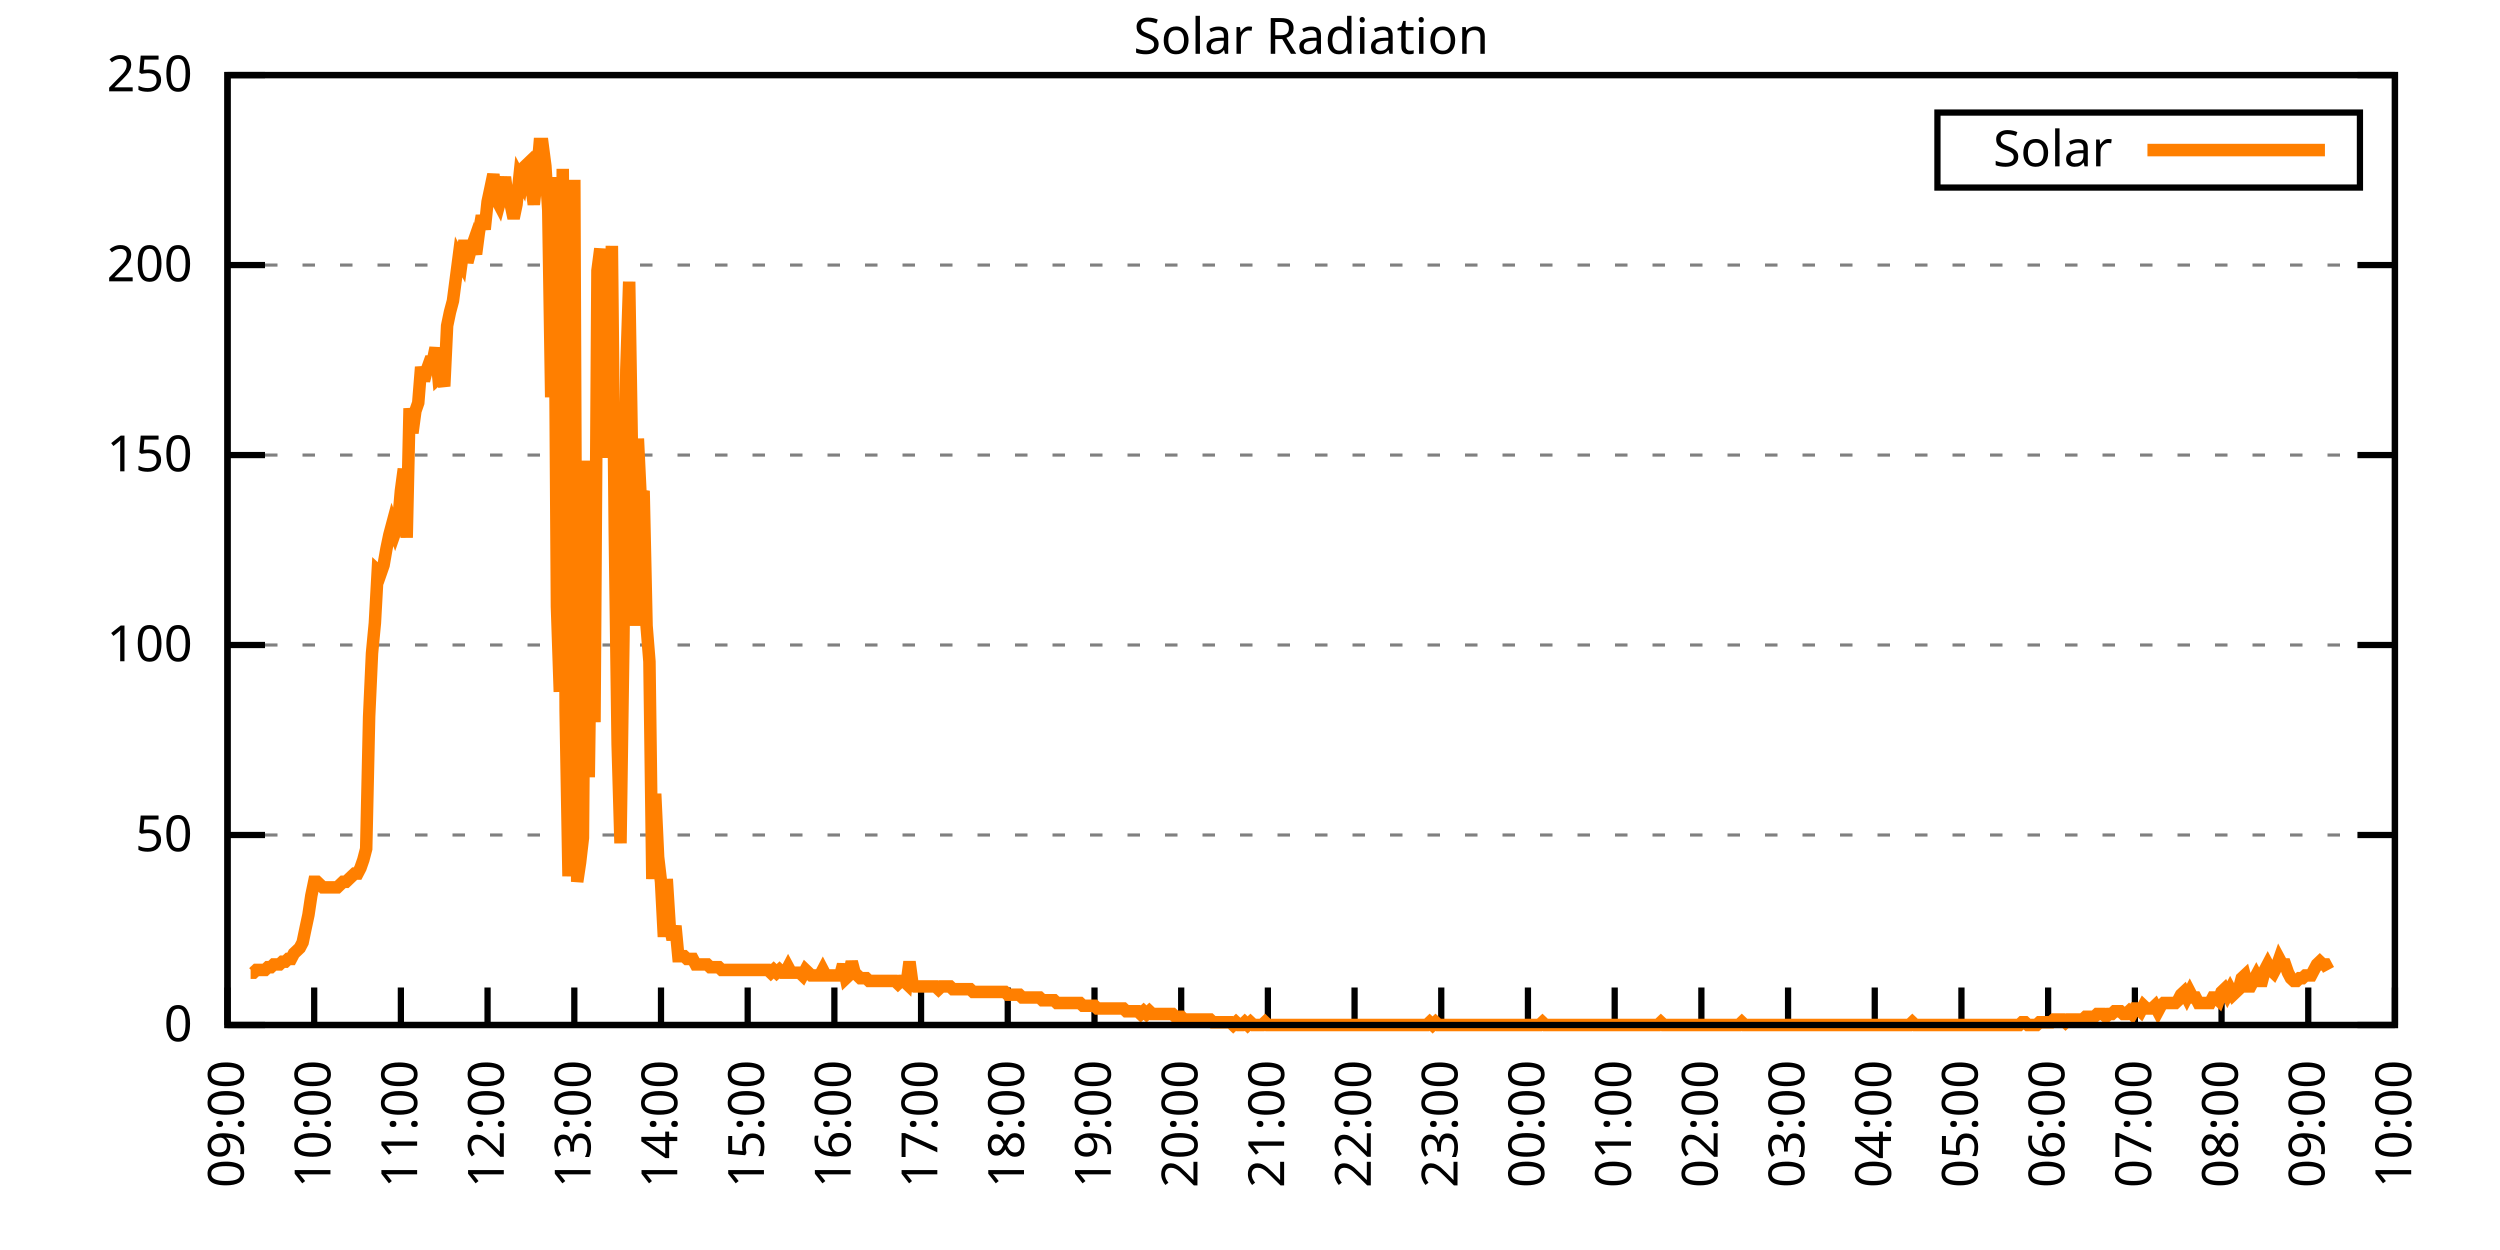
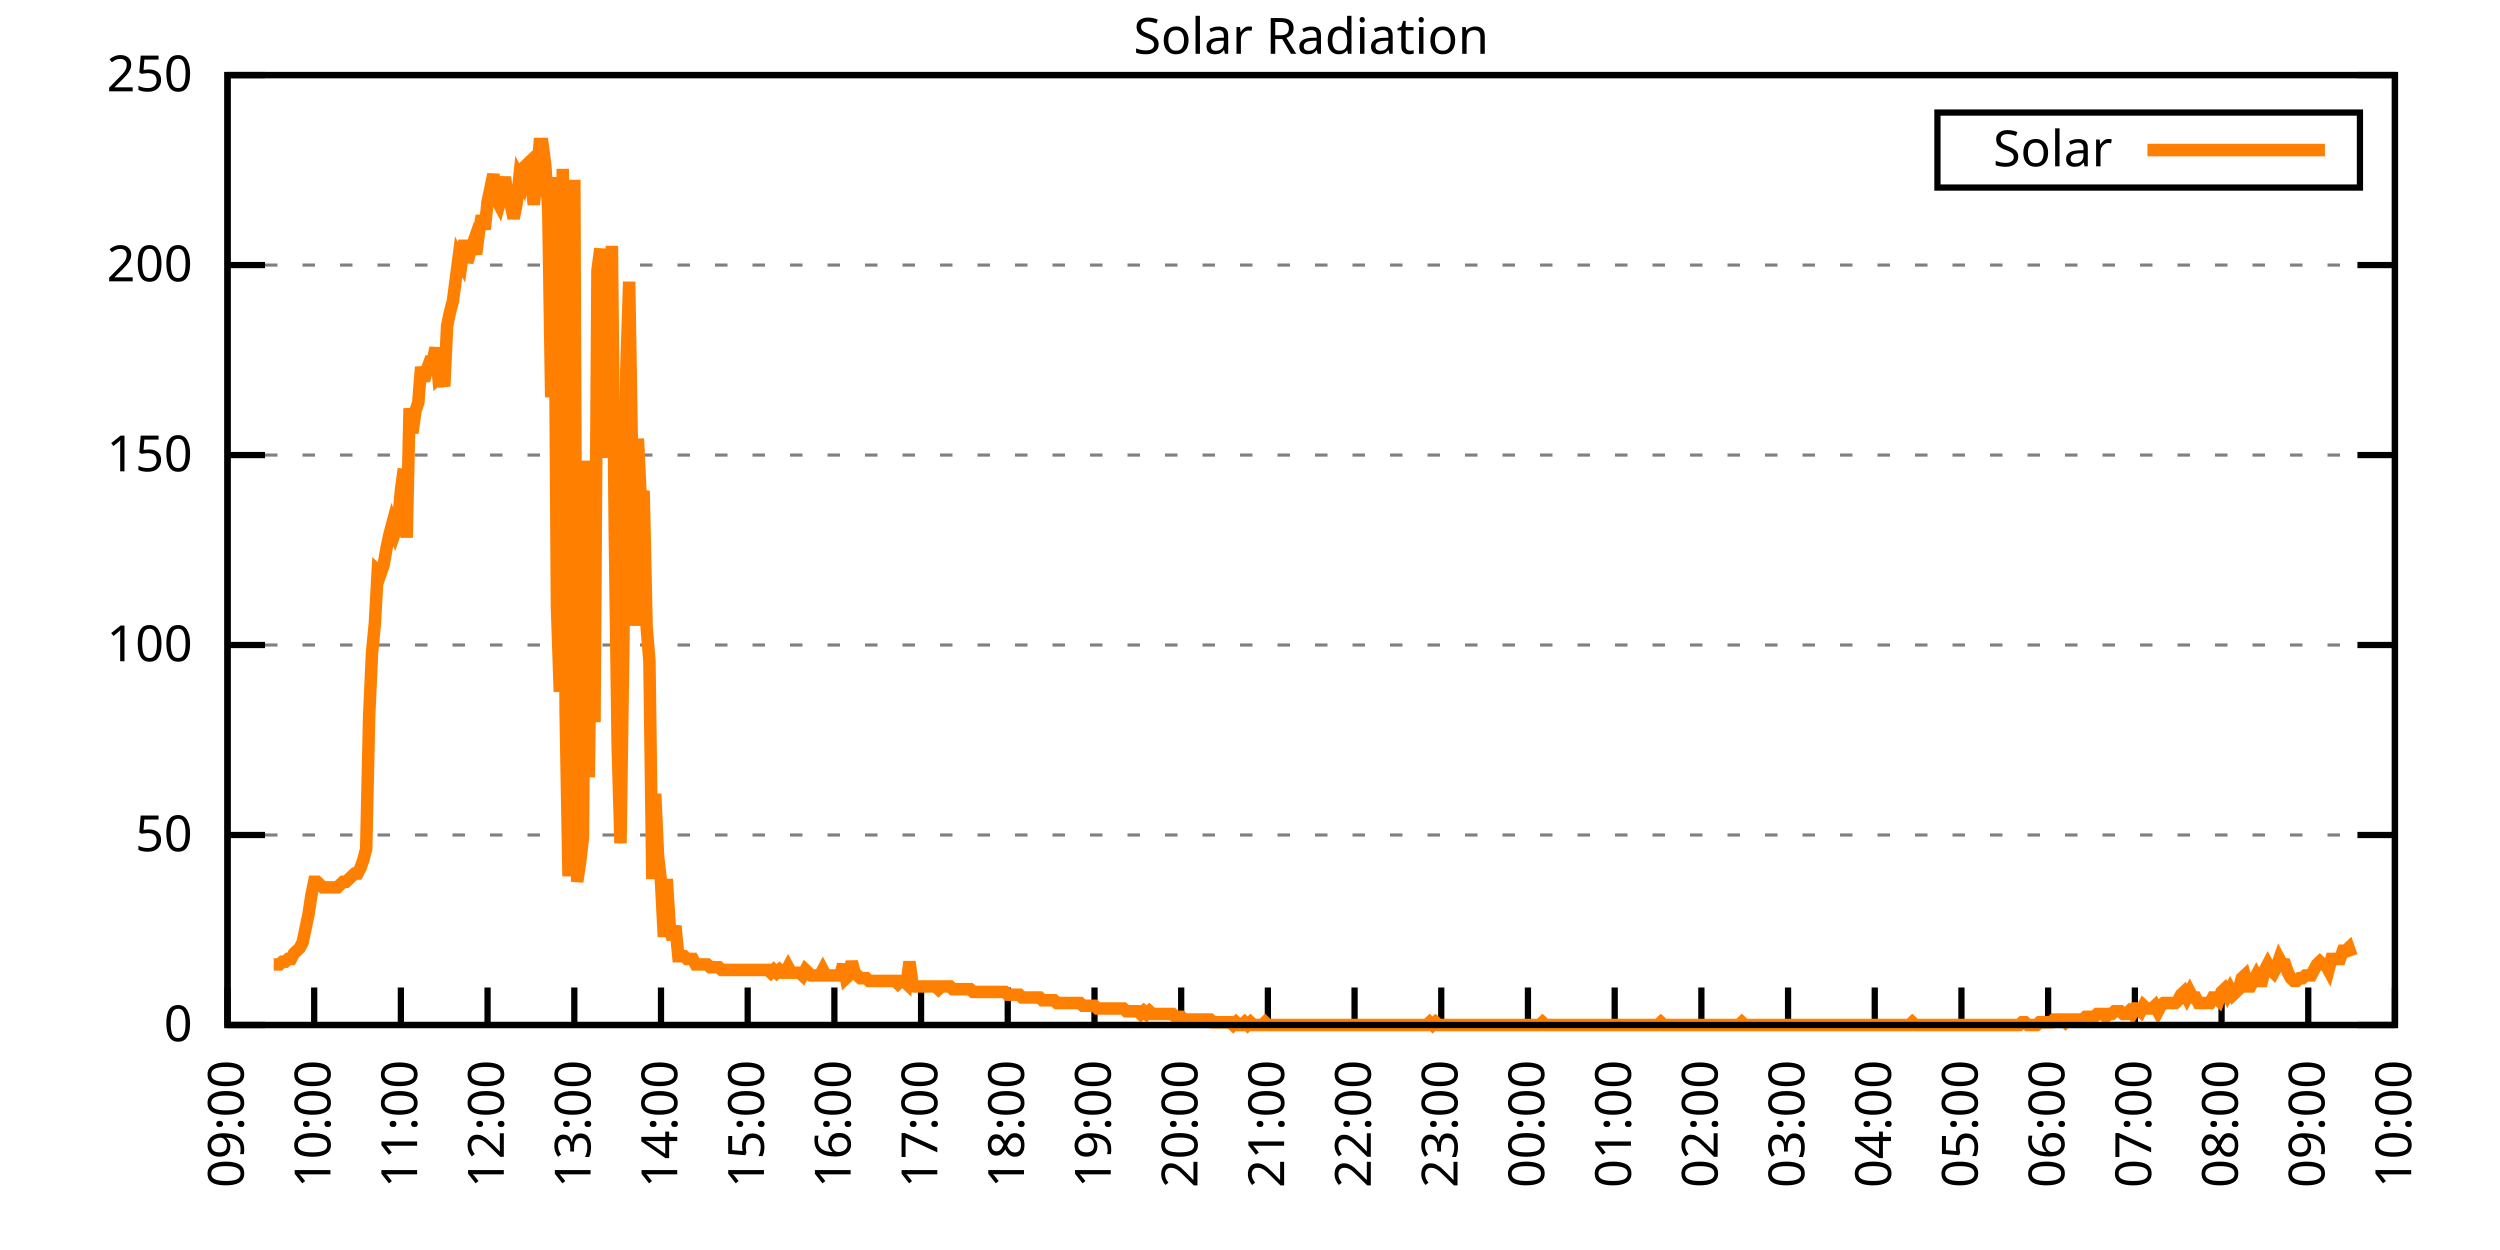
<svg xmlns="http://www.w3.org/2000/svg" xmlns:xlink="http://www.w3.org/1999/xlink" width="400" height="200" viewBox="0 0 400 200">
  <g id="gnuplot_canvas">
    <rect x="0" y="0" width="400" height="200" fill="none" />
    <defs>
      <circle id="gpDot" r="0.5" stroke-width="0.5" stroke="currentColor" />
      <path id="gpPt0" stroke-width="0.333" stroke="currentColor" d="M-1,0 h2 M0,-1 v2" />
      <path id="gpPt1" stroke-width="0.333" stroke="currentColor" d="M-1,-1 L1,1 M1,-1 L-1,1" />
      <path id="gpPt2" stroke-width="0.333" stroke="currentColor" d="M-1,0 L1,0 M0,-1 L0,1 M-1,-1 L1,1 M-1,1 L1,-1" />
      <rect id="gpPt3" stroke-width="0.333" stroke="currentColor" x="-1" y="-1" width="2" height="2" />
      <rect id="gpPt4" stroke-width="0.333" stroke="currentColor" fill="currentColor" x="-1" y="-1" width="2" height="2" />
      <circle id="gpPt5" stroke-width="0.333" stroke="currentColor" cx="0" cy="0" r="1" />
      <use xlink:href="#gpPt5" id="gpPt6" fill="currentColor" stroke="none" />
      <path id="gpPt7" stroke-width="0.333" stroke="currentColor" d="M0,-1.33 L-1.33,0.67 L1.33,0.67 z" />
      <use xlink:href="#gpPt7" id="gpPt8" fill="currentColor" stroke="none" />
      <use xlink:href="#gpPt7" id="gpPt9" stroke="currentColor" transform="rotate(180)" />
      <use xlink:href="#gpPt9" id="gpPt10" fill="currentColor" stroke="none" />
      <use xlink:href="#gpPt3" id="gpPt11" stroke="currentColor" transform="rotate(45)" />
      <use xlink:href="#gpPt11" id="gpPt12" fill="currentColor" stroke="none" />
      <path id="gpPt13" stroke-width="0.333" stroke="currentColor" d="M0,1.330 L1.265,0.411 L0.782,-1.067 L-0.782,-1.076 L-1.265,0.411 z" />
      <use xlink:href="#gpPt13" id="gpPt14" fill="currentColor" stroke="none" />
      <filter id="textbox" filterUnits="objectBoundingBox" x="0" y="0" height="1" width="1">
        <feFlood flood-color="white" flood-opacity="1" result="bgnd" />
        <feComposite in="SourceGraphic" in2="bgnd" operator="atop" />
      </filter>
      <filter id="greybox" filterUnits="objectBoundingBox" x="0" y="0" height="1" width="1">
        <feFlood flood-color="lightgrey" flood-opacity="1" result="grey" />
        <feComposite in="SourceGraphic" in2="grey" operator="atop" />
      </filter>
    </defs>
    <g fill="none" color="white" stroke="currentColor" stroke-width="1.00" stroke-linecap="butt" stroke-linejoin="miter">
</g>
    <g fill="none" color="black" stroke="currentColor" stroke-width="1.00" stroke-linecap="butt" stroke-linejoin="miter">
      <g stroke="none" shape-rendering="crispEdges">
        <polygon fill="rgb(255, 255, 255)" points="36.40,164.00 383.18,164.00 383.18,12.02 36.40,12.02 " />
      </g>
    </g>
    <g fill="none" color="black" stroke="currentColor" stroke-width="1.00" stroke-linecap="butt" stroke-linejoin="miter">
</g>
    <g fill="none" color="black" stroke="black" stroke-width="0.50" stroke-linecap="butt" stroke-linejoin="miter">
</g>
    <g fill="none" color="gray" stroke="currentColor" stroke-width="0.50" stroke-linecap="butt" stroke-linejoin="miter">
      <path stroke="gray" stroke-dasharray="2,4" class="gridline" d="M36.40,164.00 L383.19,164.00  " />
    </g>
    <g fill="none" color="gray" stroke="gray" stroke-width="1.00" stroke-linecap="butt" stroke-linejoin="miter">
</g>
    <g fill="none" color="black" stroke="currentColor" stroke-width="1.00" stroke-linecap="butt" stroke-linejoin="miter">
      <path stroke="black" d="M36.40,164.00 L42.40,164.00 M383.19,164.00 L377.19,164.00  " />
      <g transform="translate(30.80,166.60)" stroke="none" fill="black" font-family="Sans" font-size="8.00" text-anchor="end">
        <text>
          <tspan font-family="Sans"> 0</tspan>
        </text>
      </g>
    </g>
    <g fill="none" color="black" stroke="currentColor" stroke-width="1.00" stroke-linecap="butt" stroke-linejoin="miter">
</g>
    <g fill="none" color="black" stroke="black" stroke-width="0.50" stroke-linecap="butt" stroke-linejoin="miter">
</g>
    <g fill="none" color="gray" stroke="currentColor" stroke-width="0.50" stroke-linecap="butt" stroke-linejoin="miter">
      <path stroke="gray" stroke-dasharray="2,4" class="gridline" d="M36.40,133.60 L383.19,133.60  " />
    </g>
    <g fill="none" color="gray" stroke="gray" stroke-width="1.00" stroke-linecap="butt" stroke-linejoin="miter">
</g>
    <g fill="none" color="black" stroke="currentColor" stroke-width="1.00" stroke-linecap="butt" stroke-linejoin="miter">
      <path stroke="black" d="M36.40,133.60 L42.40,133.60 M383.19,133.60 L377.19,133.60  " />
      <g transform="translate(30.80,136.20)" stroke="none" fill="black" font-family="Sans" font-size="8.00" text-anchor="end">
        <text>
          <tspan font-family="Sans"> 50</tspan>
        </text>
      </g>
    </g>
    <g fill="none" color="black" stroke="currentColor" stroke-width="1.00" stroke-linecap="butt" stroke-linejoin="miter">
</g>
    <g fill="none" color="black" stroke="black" stroke-width="0.50" stroke-linecap="butt" stroke-linejoin="miter">
</g>
    <g fill="none" color="gray" stroke="currentColor" stroke-width="0.50" stroke-linecap="butt" stroke-linejoin="miter">
      <path stroke="gray" stroke-dasharray="2,4" class="gridline" d="M36.40,103.20 L383.19,103.20  " />
    </g>
    <g fill="none" color="gray" stroke="gray" stroke-width="1.00" stroke-linecap="butt" stroke-linejoin="miter">
</g>
    <g fill="none" color="black" stroke="currentColor" stroke-width="1.00" stroke-linecap="butt" stroke-linejoin="miter">
      <path stroke="black" d="M36.40,103.20 L42.40,103.20 M383.19,103.20 L377.19,103.20  " />
      <g transform="translate(30.80,105.80)" stroke="none" fill="black" font-family="Sans" font-size="8.00" text-anchor="end">
        <text>
          <tspan font-family="Sans"> 100</tspan>
        </text>
      </g>
    </g>
    <g fill="none" color="black" stroke="currentColor" stroke-width="1.00" stroke-linecap="butt" stroke-linejoin="miter">
</g>
    <g fill="none" color="black" stroke="black" stroke-width="0.50" stroke-linecap="butt" stroke-linejoin="miter">
</g>
    <g fill="none" color="gray" stroke="currentColor" stroke-width="0.50" stroke-linecap="butt" stroke-linejoin="miter">
      <path stroke="gray" stroke-dasharray="2,4" class="gridline" d="M36.40,72.81 L383.19,72.81  " />
    </g>
    <g fill="none" color="gray" stroke="gray" stroke-width="1.00" stroke-linecap="butt" stroke-linejoin="miter">
</g>
    <g fill="none" color="black" stroke="currentColor" stroke-width="1.00" stroke-linecap="butt" stroke-linejoin="miter">
      <path stroke="black" d="M36.40,72.81 L42.40,72.81 M383.19,72.81 L377.19,72.81  " />
      <g transform="translate(30.80,75.41)" stroke="none" fill="black" font-family="Sans" font-size="8.00" text-anchor="end">
        <text>
          <tspan font-family="Sans"> 150</tspan>
        </text>
      </g>
    </g>
    <g fill="none" color="black" stroke="currentColor" stroke-width="1.00" stroke-linecap="butt" stroke-linejoin="miter">
</g>
    <g fill="none" color="black" stroke="black" stroke-width="0.50" stroke-linecap="butt" stroke-linejoin="miter">
</g>
    <g fill="none" color="gray" stroke="currentColor" stroke-width="0.50" stroke-linecap="butt" stroke-linejoin="miter">
      <path stroke="gray" stroke-dasharray="2,4" class="gridline" d="M36.40,42.41 L383.19,42.41  " />
    </g>
    <g fill="none" color="gray" stroke="gray" stroke-width="1.00" stroke-linecap="butt" stroke-linejoin="miter">
</g>
    <g fill="none" color="black" stroke="currentColor" stroke-width="1.00" stroke-linecap="butt" stroke-linejoin="miter">
      <path stroke="black" d="M36.40,42.41 L42.40,42.41 M383.19,42.41 L377.19,42.41  " />
      <g transform="translate(30.80,45.01)" stroke="none" fill="black" font-family="Sans" font-size="8.00" text-anchor="end">
        <text>
          <tspan font-family="Sans"> 200</tspan>
        </text>
      </g>
    </g>
    <g fill="none" color="black" stroke="currentColor" stroke-width="1.00" stroke-linecap="butt" stroke-linejoin="miter">
</g>
    <g fill="none" color="black" stroke="black" stroke-width="0.50" stroke-linecap="butt" stroke-linejoin="miter">
</g>
    <g fill="none" color="gray" stroke="currentColor" stroke-width="0.50" stroke-linecap="butt" stroke-linejoin="miter">
      <path stroke="gray" stroke-dasharray="2,4" class="gridline" d="M36.40,12.01 L383.19,12.01  " />
    </g>
    <g fill="none" color="gray" stroke="gray" stroke-width="1.00" stroke-linecap="butt" stroke-linejoin="miter">
</g>
    <g fill="none" color="black" stroke="currentColor" stroke-width="1.00" stroke-linecap="butt" stroke-linejoin="miter">
      <path stroke="black" d="M36.40,12.01 L42.40,12.01 M383.19,12.01 L377.19,12.01  " />
      <g transform="translate(30.80,14.61)" stroke="none" fill="black" font-family="Sans" font-size="8.00" text-anchor="end">
        <text>
          <tspan font-family="Sans"> 250</tspan>
        </text>
      </g>
    </g>
    <g fill="none" color="black" stroke="currentColor" stroke-width="1.00" stroke-linecap="butt" stroke-linejoin="miter">
      <path stroke="black" d="M36.40,164.00 L36.40,158.00  " />
      <g transform="translate(39.00,169.60) rotate(270.00)" stroke="none" fill="black" font-family="Sans" font-size="8.00" text-anchor="end">
        <text>
          <tspan font-family="Sans">09:00</tspan>
        </text>
      </g>
    </g>
    <g fill="none" color="black" stroke="currentColor" stroke-width="1.00" stroke-linecap="butt" stroke-linejoin="miter">
      <path stroke="black" d="M50.27,164.00 L50.27,158.00  " />
      <g transform="translate(52.87,169.60) rotate(270.00)" stroke="none" fill="black" font-family="Sans" font-size="8.00" text-anchor="end">
        <text>
          <tspan font-family="Sans">10:00</tspan>
        </text>
      </g>
    </g>
    <g fill="none" color="black" stroke="currentColor" stroke-width="1.00" stroke-linecap="butt" stroke-linejoin="miter">
      <path stroke="black" d="M64.14,164.00 L64.14,158.00  " />
      <g transform="translate(66.74,169.60) rotate(270.00)" stroke="none" fill="black" font-family="Sans" font-size="8.00" text-anchor="end">
        <text>
          <tspan font-family="Sans">11:00</tspan>
        </text>
      </g>
    </g>
    <g fill="none" color="black" stroke="currentColor" stroke-width="1.00" stroke-linecap="butt" stroke-linejoin="miter">
      <path stroke="black" d="M78.01,164.00 L78.01,158.00  " />
      <g transform="translate(80.61,169.60) rotate(270.00)" stroke="none" fill="black" font-family="Sans" font-size="8.00" text-anchor="end">
        <text>
          <tspan font-family="Sans">12:00</tspan>
        </text>
      </g>
    </g>
    <g fill="none" color="black" stroke="currentColor" stroke-width="1.00" stroke-linecap="butt" stroke-linejoin="miter">
      <path stroke="black" d="M91.89,164.00 L91.89,158.00  " />
      <g transform="translate(94.49,169.60) rotate(270.00)" stroke="none" fill="black" font-family="Sans" font-size="8.00" text-anchor="end">
        <text>
          <tspan font-family="Sans">13:00</tspan>
        </text>
      </g>
    </g>
    <g fill="none" color="black" stroke="currentColor" stroke-width="1.00" stroke-linecap="butt" stroke-linejoin="miter">
      <path stroke="black" d="M105.76,164.00 L105.76,158.00  " />
      <g transform="translate(108.36,169.60) rotate(270.00)" stroke="none" fill="black" font-family="Sans" font-size="8.00" text-anchor="end">
        <text>
          <tspan font-family="Sans">14:00</tspan>
        </text>
      </g>
    </g>
    <g fill="none" color="black" stroke="currentColor" stroke-width="1.00" stroke-linecap="butt" stroke-linejoin="miter">
      <path stroke="black" d="M119.63,164.00 L119.63,158.00  " />
      <g transform="translate(122.23,169.60) rotate(270.00)" stroke="none" fill="black" font-family="Sans" font-size="8.00" text-anchor="end">
        <text>
          <tspan font-family="Sans">15:00</tspan>
        </text>
      </g>
    </g>
    <g fill="none" color="black" stroke="currentColor" stroke-width="1.00" stroke-linecap="butt" stroke-linejoin="miter">
      <path stroke="black" d="M133.50,164.00 L133.50,158.00  " />
      <g transform="translate(136.10,169.60) rotate(270.00)" stroke="none" fill="black" font-family="Sans" font-size="8.00" text-anchor="end">
        <text>
          <tspan font-family="Sans">16:00</tspan>
        </text>
      </g>
    </g>
    <g fill="none" color="black" stroke="currentColor" stroke-width="1.00" stroke-linecap="butt" stroke-linejoin="miter">
      <path stroke="black" d="M147.37,164.00 L147.37,158.00  " />
      <g transform="translate(149.97,169.60) rotate(270.00)" stroke="none" fill="black" font-family="Sans" font-size="8.00" text-anchor="end">
        <text>
          <tspan font-family="Sans">17:00</tspan>
        </text>
      </g>
    </g>
    <g fill="none" color="black" stroke="currentColor" stroke-width="1.00" stroke-linecap="butt" stroke-linejoin="miter">
      <path stroke="black" d="M161.24,164.00 L161.24,158.00  " />
      <g transform="translate(163.84,169.60) rotate(270.00)" stroke="none" fill="black" font-family="Sans" font-size="8.00" text-anchor="end">
        <text>
          <tspan font-family="Sans">18:00</tspan>
        </text>
      </g>
    </g>
    <g fill="none" color="black" stroke="currentColor" stroke-width="1.00" stroke-linecap="butt" stroke-linejoin="miter">
      <path stroke="black" d="M175.12,164.00 L175.12,158.00  " />
      <g transform="translate(177.72,169.60) rotate(270.00)" stroke="none" fill="black" font-family="Sans" font-size="8.00" text-anchor="end">
        <text>
          <tspan font-family="Sans">19:00</tspan>
        </text>
      </g>
    </g>
    <g fill="none" color="black" stroke="currentColor" stroke-width="1.00" stroke-linecap="butt" stroke-linejoin="miter">
      <path stroke="black" d="M188.99,164.00 L188.99,158.00  " />
      <g transform="translate(191.59,169.60) rotate(270.00)" stroke="none" fill="black" font-family="Sans" font-size="8.00" text-anchor="end">
        <text>
          <tspan font-family="Sans">20:00</tspan>
        </text>
      </g>
    </g>
    <g fill="none" color="black" stroke="currentColor" stroke-width="1.00" stroke-linecap="butt" stroke-linejoin="miter">
      <path stroke="black" d="M202.86,164.00 L202.86,158.00  " />
      <g transform="translate(205.46,169.60) rotate(270.00)" stroke="none" fill="black" font-family="Sans" font-size="8.00" text-anchor="end">
        <text>
          <tspan font-family="Sans">21:00</tspan>
        </text>
      </g>
    </g>
    <g fill="none" color="black" stroke="currentColor" stroke-width="1.00" stroke-linecap="butt" stroke-linejoin="miter">
      <path stroke="black" d="M216.73,164.00 L216.73,158.00  " />
      <g transform="translate(219.33,169.60) rotate(270.00)" stroke="none" fill="black" font-family="Sans" font-size="8.00" text-anchor="end">
        <text>
          <tspan font-family="Sans">22:00</tspan>
        </text>
      </g>
    </g>
    <g fill="none" color="black" stroke="currentColor" stroke-width="1.00" stroke-linecap="butt" stroke-linejoin="miter">
      <path stroke="black" d="M230.60,164.00 L230.60,158.00  " />
      <g transform="translate(233.20,169.60) rotate(270.00)" stroke="none" fill="black" font-family="Sans" font-size="8.00" text-anchor="end">
        <text>
          <tspan font-family="Sans">23:00</tspan>
        </text>
      </g>
    </g>
    <g fill="none" color="black" stroke="currentColor" stroke-width="1.00" stroke-linecap="butt" stroke-linejoin="miter">
      <path stroke="black" d="M244.47,164.00 L244.47,158.00  " />
      <g transform="translate(247.07,169.60) rotate(270.00)" stroke="none" fill="black" font-family="Sans" font-size="8.00" text-anchor="end">
        <text>
          <tspan font-family="Sans">00:00</tspan>
        </text>
      </g>
    </g>
    <g fill="none" color="black" stroke="currentColor" stroke-width="1.00" stroke-linecap="butt" stroke-linejoin="miter">
      <path stroke="black" d="M258.35,164.00 L258.35,158.00  " />
      <g transform="translate(260.95,169.60) rotate(270.00)" stroke="none" fill="black" font-family="Sans" font-size="8.00" text-anchor="end">
        <text>
          <tspan font-family="Sans">01:00</tspan>
        </text>
      </g>
    </g>
    <g fill="none" color="black" stroke="currentColor" stroke-width="1.00" stroke-linecap="butt" stroke-linejoin="miter">
      <path stroke="black" d="M272.22,164.00 L272.22,158.00  " />
      <g transform="translate(274.82,169.60) rotate(270.00)" stroke="none" fill="black" font-family="Sans" font-size="8.00" text-anchor="end">
        <text>
          <tspan font-family="Sans">02:00</tspan>
        </text>
      </g>
    </g>
    <g fill="none" color="black" stroke="currentColor" stroke-width="1.00" stroke-linecap="butt" stroke-linejoin="miter">
      <path stroke="black" d="M286.09,164.00 L286.09,158.00  " />
      <g transform="translate(288.69,169.60) rotate(270.00)" stroke="none" fill="black" font-family="Sans" font-size="8.00" text-anchor="end">
        <text>
          <tspan font-family="Sans">03:00</tspan>
        </text>
      </g>
    </g>
    <g fill="none" color="black" stroke="currentColor" stroke-width="1.00" stroke-linecap="butt" stroke-linejoin="miter">
      <path stroke="black" d="M299.96,164.00 L299.96,158.00  " />
      <g transform="translate(302.56,169.60) rotate(270.00)" stroke="none" fill="black" font-family="Sans" font-size="8.00" text-anchor="end">
        <text>
          <tspan font-family="Sans">04:00</tspan>
        </text>
      </g>
    </g>
    <g fill="none" color="black" stroke="currentColor" stroke-width="1.00" stroke-linecap="butt" stroke-linejoin="miter">
      <path stroke="black" d="M313.83,164.00 L313.83,158.00  " />
      <g transform="translate(316.43,169.60) rotate(270.00)" stroke="none" fill="black" font-family="Sans" font-size="8.00" text-anchor="end">
        <text>
          <tspan font-family="Sans">05:00</tspan>
        </text>
      </g>
    </g>
    <g fill="none" color="black" stroke="currentColor" stroke-width="1.00" stroke-linecap="butt" stroke-linejoin="miter">
      <path stroke="black" d="M327.70,164.00 L327.70,158.00  " />
      <g transform="translate(330.30,169.60) rotate(270.00)" stroke="none" fill="black" font-family="Sans" font-size="8.00" text-anchor="end">
        <text>
          <tspan font-family="Sans">06:00</tspan>
        </text>
      </g>
    </g>
    <g fill="none" color="black" stroke="currentColor" stroke-width="1.00" stroke-linecap="butt" stroke-linejoin="miter">
      <path stroke="black" d="M341.58,164.00 L341.58,158.00  " />
      <g transform="translate(344.18,169.60) rotate(270.00)" stroke="none" fill="black" font-family="Sans" font-size="8.00" text-anchor="end">
        <text>
          <tspan font-family="Sans">07:00</tspan>
        </text>
      </g>
    </g>
    <g fill="none" color="black" stroke="currentColor" stroke-width="1.00" stroke-linecap="butt" stroke-linejoin="miter">
      <path stroke="black" d="M355.45,164.00 L355.45,158.00  " />
      <g transform="translate(358.05,169.60) rotate(270.00)" stroke="none" fill="black" font-family="Sans" font-size="8.00" text-anchor="end">
        <text>
          <tspan font-family="Sans">08:00</tspan>
        </text>
      </g>
    </g>
    <g fill="none" color="black" stroke="currentColor" stroke-width="1.00" stroke-linecap="butt" stroke-linejoin="miter">
      <path stroke="black" d="M369.32,164.00 L369.32,158.00  " />
      <g transform="translate(371.92,169.60) rotate(270.00)" stroke="none" fill="black" font-family="Sans" font-size="8.00" text-anchor="end">
        <text>
          <tspan font-family="Sans">09:00</tspan>
        </text>
      </g>
    </g>
    <g fill="none" color="black" stroke="currentColor" stroke-width="1.00" stroke-linecap="butt" stroke-linejoin="miter">
      <path stroke="black" d="M383.19,164.00 L383.19,158.00  " />
      <g transform="translate(385.79,169.60) rotate(270.00)" stroke="none" fill="black" font-family="Sans" font-size="8.00" text-anchor="end">
        <text>
          <tspan font-family="Sans">10:00</tspan>
        </text>
      </g>
    </g>
    <g fill="none" color="black" stroke="currentColor" stroke-width="1.00" stroke-linecap="butt" stroke-linejoin="miter">
</g>
    <g fill="none" color="black" stroke="currentColor" stroke-width="1.00" stroke-linecap="butt" stroke-linejoin="miter">
      <path stroke="black" d="M36.40,12.01 L36.40,164.00 L383.19,164.00 L383.19,12.01 L36.40,12.01 Z  " />
    </g>
    <g fill="none" color="black" stroke="currentColor" stroke-width="1.00" stroke-linecap="butt" stroke-linejoin="miter">
</g>
    <g fill="none" color="black" stroke="currentColor" stroke-width="1.00" stroke-linecap="butt" stroke-linejoin="miter">
      <path stroke="black" d="M309.99,30.01 L309.99,18.01 L377.59,18.01 L377.59,30.01 L309.99,30.01 Z  " />
    </g>
    <g id="Solar_Radiation_plot_1">
      <g fill="none" color="white" stroke="black" stroke-width="2.00" stroke-linecap="butt" stroke-linejoin="miter">
</g>
      <g fill="none" color="black" stroke="currentColor" stroke-width="2.00" stroke-linecap="butt" stroke-linejoin="miter">
        <g transform="translate(337.99,26.61)" stroke="none" fill="black" font-family="Sans" font-size="8.00" text-anchor="end">
          <text>
            <tspan font-family="Sans">Solar</tspan>
          </text>
        </g>
      </g>
      <g fill="none" color="black" stroke="currentColor" stroke-width="2.00" stroke-linecap="butt" stroke-linejoin="miter">
-         <path stroke="rgb(255, 127,   0)" d="M343.59,24.01 L371.99,24.01 M40.10,155.63 L40.56,155.63 L41.02,155.19 L41.49,155.19 L41.95,155.19 L42.41,155.19   L42.87,154.75 L43.34,154.75 L43.80,154.31 L44.26,154.31 L44.72,154.31 L45.19,153.87 L45.65,153.87 L46.11,153.43   L46.57,153.43 L47.03,152.55 L47.50,152.11 L47.96,151.67 L48.42,150.79 L48.88,148.58 L49.35,146.38 L49.81,143.30   L50.27,141.09 L50.73,141.09 L51.20,141.54 L51.66,141.98 L52.12,141.98 L52.58,141.98 L53.05,141.98 L53.51,141.98   L53.97,141.98 L54.43,141.54 L54.90,141.09 L55.36,141.09 L55.82,140.65 L56.28,140.21 L56.75,139.77 L57.21,139.77   L57.67,138.89 L58.13,137.57 L58.59,135.81 L59.06,114.67 L59.52,104.53 L59.98,99.69 L60.44,91.32 L60.91,91.76   L61.37,90.44 L61.83,87.80 L62.29,85.59 L62.76,83.83 L63.22,85.15 L63.68,83.83 L64.14,78.54 L64.61,75.02   L65.07,86.03 L65.53,65.33 L65.99,69.29 L66.46,65.77 L66.92,64.45 L67.38,58.72 L67.84,60.93 L68.30,59.16   L68.77,57.84 L69.23,57.84 L69.69,55.64 L70.15,60.48 L70.62,60.04 L71.08,61.81 L71.54,52.12 L72.00,49.91   L72.47,48.15 L72.93,44.63 L73.39,41.10 L73.85,41.98 L74.32,38.46 L74.78,41.98 L75.24,40.22 L75.70,38.90   L76.17,40.66 L76.63,37.14 L77.09,34.50 L77.55,36.70 L78.01,32.29 L78.48,30.09 L78.94,27.89 L79.40,31.85   L79.86,32.73 L80.33,30.97 L80.79,28.33 L81.25,31.85 L81.71,32.73 L82.18,34.94 L82.64,32.73 L83.10,28.33   L83.56,29.21 L84.03,26.57 L84.49,26.13 L84.95,29.21 L85.41,32.73 L85.88,28.33 L86.34,23.04 L86.80,23.04   L87.26,26.57 L87.72,33.61 L88.19,63.57 L88.65,28.33 L89.11,97.05 L89.57,110.70 L90.04,27.01 L90.50,113.78   L90.96,140.21 L91.42,119.51 L91.89,28.77 L92.35,141.09 L92.81,138.01 L93.27,134.05 L93.74,73.70 L94.20,124.36   L94.66,90.00 L95.12,115.55 L95.59,43.31 L96.05,39.78 L96.51,73.26 L96.97,55.20 L97.44,60.93 L97.90,39.34   L98.36,84.71 L98.82,119.07 L99.28,134.93 L99.75,102.33 L100.21,59.16 L100.67,45.07 L101.13,73.26 L101.60,100.13   L102.06,70.18 L102.52,79.87 L102.98,78.54 L103.45,100.13 L103.91,105.86 L104.37,140.65 L104.83,127.00 L105.30,137.13   L105.76,141.09 L106.22,149.90 L106.68,140.65 L107.15,148.14 L107.61,150.34 L108.07,148.14 L108.53,152.99 L108.99,152.99   L109.46,152.99 L109.92,153.43 L110.38,153.43 L110.84,153.43 L111.31,154.31 L111.77,154.31 L112.23,154.31 L112.69,154.31   L113.16,154.31 L113.62,154.75 L114.08,154.75 L114.54,154.75 L115.01,154.75 L115.47,155.19 L115.93,155.19 L116.39,155.19   L116.86,155.19 L117.32,155.19 L117.78,155.19 L118.24,155.19 L118.70,155.19 L119.17,155.19 L119.63,155.19 L120.09,155.19   L120.55,155.19 L121.02,155.19 L121.48,155.19 L121.94,155.19 L122.40,155.19 L122.87,155.19 L123.33,155.63 L123.79,155.19   L124.25,155.63 L124.72,155.19 L125.18,155.63 L125.64,155.63 L126.10,154.75 L126.57,155.63 L127.03,155.63 L127.49,155.63   L127.95,155.63 L128.41,156.07 L128.88,155.19 L129.34,155.63 L129.80,156.07 L130.26,156.07 L130.73,156.07 L131.19,156.07   L131.65,155.19 L132.11,156.07 L132.58,156.07 L133.04,156.07 L133.50,156.07 L133.96,156.07 L134.43,156.07 L134.89,154.31   L135.35,156.51 L135.81,156.07 L136.28,153.87 L136.74,155.63 L137.20,156.07 L137.66,156.51 L138.13,156.51 L138.59,156.51   L139.05,156.95 L139.51,156.95 L139.97,156.95 L140.44,156.95 L140.90,156.95 L141.36,156.95 L141.82,156.95 L142.29,156.95   L142.75,156.95 L143.21,156.95 L143.67,157.39 L144.14,156.95 L144.60,156.95 L145.06,157.39 L145.52,153.87 L145.99,157.39   L146.45,157.83 L146.91,157.83 L147.37,157.83 L147.84,157.83 L148.30,157.83 L148.76,157.83 L149.22,157.83 L149.68,157.83   L150.15,158.27 L150.61,157.83 L151.07,157.83 L151.53,157.83 L152.00,157.83 L152.46,158.27 L152.92,158.27 L153.38,158.27   L153.85,158.27 L154.31,158.27 L154.77,158.27 L155.23,158.27 L155.70,158.71 L156.16,158.71 L156.62,158.71 L157.08,158.71   L157.55,158.71 L158.01,158.71 L158.47,158.71 L158.93,158.71 L159.39,158.71 L159.86,158.71 L160.32,158.71 L160.78,158.71   L161.24,159.15 L161.71,159.15 L162.17,159.15 L162.63,159.15 L163.09,159.15 L163.56,159.60 L164.02,159.60 L164.48,159.60   L164.94,159.60 L165.41,159.60 L165.87,159.60 L166.33,159.60 L166.79,160.04 L167.26,160.04 L167.72,160.04 L168.18,160.04   L168.64,160.04 L169.10,160.48 L169.57,160.48 L170.03,160.48 L170.49,160.48 L170.95,160.48 L171.42,160.48 L171.88,160.48   L172.34,160.48 L172.80,160.48 L173.27,160.92 L173.73,160.92 L174.19,160.92 L174.65,160.92 L175.12,160.92 L175.58,161.36   L176.04,161.36 L176.50,161.36 L176.97,161.36 L177.43,161.36 L177.89,161.36 L178.35,161.36 L178.82,161.36 L179.28,161.36   L179.74,161.36 L180.20,161.80 L180.66,161.80 L181.13,161.80 L181.59,161.80 L182.05,161.80 L182.51,162.24 L182.98,161.80   L183.44,162.24 L183.90,161.80 L184.36,162.24 L184.83,162.24 L185.29,162.24 L185.75,162.24 L186.21,162.24 L186.68,162.24   L187.14,162.24 L187.60,162.24 L188.06,162.68 L188.53,162.68 L188.99,162.68 L189.45,163.12 L189.91,163.12 L190.37,163.12   L190.84,163.12 L191.30,163.12 L191.76,163.12 L192.22,163.12 L192.69,163.12 L193.15,163.12 L193.61,163.12 L194.07,163.56   L194.54,163.56 L195.00,163.56 L195.46,163.56 L195.92,163.56 L196.39,163.56 L196.85,163.56 L197.31,164.00 L197.77,163.56   L198.24,164.00 L198.70,164.00 L199.16,163.56 L199.62,164.00 L200.08,163.56 L200.55,164.00 L201.01,164.00 L201.47,164.00   L201.93,164.00 L202.40,163.56 L202.86,164.00 L203.32,164.00 L203.78,164.00 L204.25,164.00 L204.71,164.00 L205.17,164.00   L205.63,164.00 L206.10,164.00 L206.56,164.00 L207.02,164.00 L207.48,164.00 L207.95,164.00 L208.41,164.00 L208.87,164.00   L209.33,164.00 L209.80,164.00 L210.26,164.00 L210.72,164.00 L211.18,164.00 L211.64,164.00 L212.11,164.00 L212.57,164.00   L213.03,164.00 L213.49,164.00 L213.96,164.00 L214.42,164.00 L214.88,164.00 L215.34,164.00 L215.81,164.00 L216.27,164.00   L216.73,164.00 L217.19,164.00 L217.66,164.00 L218.12,164.00 L218.58,164.00 L219.04,164.00 L219.51,164.00 L219.97,164.00   L220.43,164.00 L220.89,164.00 L221.35,164.00 L221.82,164.00 L222.28,164.00 L222.74,164.00 L223.20,164.00 L223.67,164.00   L224.13,164.00 L224.59,164.00 L225.05,164.00 L225.52,164.00 L225.98,164.00 L226.44,164.00 L226.90,164.00 L227.37,164.00   L227.83,164.00 L228.29,164.00 L228.75,163.56 L229.22,164.00 L229.68,163.56 L230.14,164.00 L230.60,164.00 L231.06,164.00   L231.53,164.00 L231.99,164.00 L232.45,164.00 L232.91,164.00 L233.38,164.00 L233.84,164.00 L234.30,164.00 L234.76,164.00   L235.23,164.00 L235.69,164.00 L236.15,164.00 L236.61,164.00 L237.08,164.00 L237.54,164.00 L238.00,164.00 L238.46,164.00   L238.93,164.00 L239.39,164.00 L239.85,164.00 L240.31,164.00 L240.77,164.00 L241.24,164.00 L241.70,164.00 L242.16,164.00   L242.62,164.00 L243.09,164.00 L243.55,164.00 L244.01,164.00 L244.47,164.00 L244.94,164.00 L245.40,164.00 L245.86,164.00   L246.32,164.00 L246.79,163.56 L247.25,164.00 L247.71,164.00 L248.17,164.00 L248.64,164.00 L249.10,164.00 L249.56,164.00   L250.02,164.00 L250.49,164.00 L250.95,164.00 L251.41,164.00 L251.87,164.00 L252.33,164.00 L252.80,164.00 L253.26,164.00   L253.72,164.00 L254.18,164.00 L254.65,164.00 L255.11,164.00 L255.57,164.00 L256.03,164.00 L256.50,164.00 L256.96,164.00   L257.42,164.00 L257.88,164.00 L258.35,164.00 L258.81,164.00 L259.27,164.00 L259.73,164.00 L260.20,164.00 L260.66,164.00   L261.12,164.00 L261.58,164.00 L262.04,164.00 L262.51,164.00 L262.97,164.00 L263.43,164.00 L263.89,164.00 L264.36,164.00   L264.82,164.00 L265.28,164.00 L265.74,163.56 L266.21,164.00 L266.67,164.00 L267.13,164.00 L267.59,164.00 L268.06,164.00   L268.52,164.00 L268.98,164.00 L269.44,164.00 L269.91,164.00 L270.37,164.00 L270.83,164.00 L271.29,164.00 L271.75,164.00   L272.22,164.00 L272.68,164.00 L273.14,164.00 L273.60,164.00 L274.07,164.00 L274.53,164.00 L274.99,164.00 L275.45,164.00   L275.92,164.00 L276.38,164.00 L276.84,164.00 L277.30,164.00 L277.77,164.00 L278.23,164.00 L278.69,163.56 L279.15,164.00   L279.62,164.00 L280.08,164.00 L280.54,164.00 L281.00,164.00 L281.46,164.00 L281.93,164.00 L282.39,164.00 L282.85,164.00   L283.31,164.00 L283.78,164.00 L284.24,164.00 L284.70,164.00 L285.16,164.00 L285.63,164.00 L286.09,164.00 L286.55,164.00   L287.01,164.00 L287.48,164.00 L287.94,164.00 L288.40,164.00 L288.86,164.00 L289.33,164.00 L289.79,164.00 L290.25,164.00   L290.71,164.00 L291.18,164.00 L291.64,164.00 L292.10,164.00 L292.56,164.00 L293.02,164.00 L293.49,164.00 L293.95,164.00   L294.41,164.00 L294.87,164.00 L295.34,164.00 L295.80,164.00 L296.26,164.00 L296.72,164.00 L297.19,164.00 L297.65,164.00   L298.11,164.00 L298.57,164.00 L299.04,164.00 L299.50,164.00 L299.96,164.00 L300.42,164.00 L300.89,164.00 L301.35,164.00   L301.81,164.00 L302.27,164.00 L302.73,164.00 L303.20,164.00 L303.66,164.00 L304.12,164.00 L304.58,164.00 L305.05,164.00   L305.51,164.00 L305.97,163.56 L306.43,164.00 L306.90,164.00 L307.36,164.00 L307.82,164.00 L308.28,164.00 L308.75,164.00   L309.21,164.00 L309.67,164.00 L310.13,164.00 L310.60,164.00 L311.06,164.00 L311.52,164.00 L311.98,164.00 L312.44,164.00   L312.91,164.00 L313.37,164.00 L313.83,164.00 L314.29,164.00 L314.76,164.00 L315.22,164.00 L315.68,164.00 L316.14,164.00   L316.61,164.00 L317.07,164.00 L317.53,164.00 L317.99,164.00 L318.46,164.00 L318.92,164.00 L319.38,164.00 L319.84,164.00   L320.31,164.00 L320.77,164.00 L321.23,164.00 L321.69,164.00 L322.15,164.00 L322.62,164.00 L323.08,164.00 L323.54,163.56   L324.00,163.56 L324.47,164.00 L324.93,164.00 L325.39,164.00 L325.85,164.00 L326.32,163.56 L326.78,163.56 L327.24,163.56   L327.70,163.56 L328.17,163.56 L328.63,163.12 L329.09,163.12 L329.55,163.12 L330.02,163.12 L330.48,163.56 L330.94,163.12   L331.40,163.12 L331.87,163.12 L332.33,163.12 L332.79,163.12 L333.25,163.12 L333.71,162.68 L334.18,162.68 L334.64,162.68   L335.10,162.68 L335.56,162.24 L336.03,162.24 L336.49,162.24 L336.95,162.68 L337.41,162.24 L337.88,162.24 L338.34,161.80   L338.80,161.80 L339.26,161.80 L339.73,162.24 L340.19,162.24 L340.65,161.80 L341.11,162.24 L341.58,161.36 L342.04,161.36   L342.50,161.80 L342.96,160.92 L343.42,161.36 L343.89,161.36 L344.35,161.36 L344.81,160.92 L345.27,161.80 L345.74,160.92   L346.20,160.48 L346.66,160.48 L347.12,160.48 L347.59,160.48 L348.05,160.48 L348.51,160.04 L348.97,159.15 L349.44,158.71   L349.90,159.60 L350.36,158.71 L350.82,159.60 L351.29,159.60 L351.75,160.48 L352.21,160.48 L352.67,160.48 L353.13,160.48   L353.60,160.48 L354.06,159.60 L354.52,159.60 L354.98,160.04 L355.45,158.71 L355.91,158.27 L356.37,159.15 L356.83,158.27   L357.30,159.15 L357.76,158.71 L358.22,158.27 L358.68,156.51 L359.15,156.07 L359.61,157.83 L360.07,157.83 L360.53,156.95   L361.00,156.07 L361.46,156.95 L361.92,156.95 L362.38,155.19 L362.84,154.31 L363.31,155.19 L363.77,155.63 L364.23,154.75   L364.69,153.43 L365.16,154.31 L365.62,154.31 L366.08,155.63 L366.54,156.51 L367.01,156.95 L367.47,156.95 L367.93,156.51   L368.39,156.51 L368.86,156.07 L369.32,156.07 L369.78,156.07 L370.24,155.19 L370.71,154.31 L371.17,153.87 L371.63,154.31   L372.09,154.31 L372.56,155.19  " />
+         <path stroke="rgb(255, 127,   0)" d="M343.59,24.01 L371.99,24.01 M43.80,154.31 L44.26,154.31 L44.72,154.31 L45.19,153.87 L45.65,153.87 L46.11,153.43   L46.57,153.43 L47.03,152.55 L47.50,152.11 L47.96,151.67 L48.42,150.79 L48.88,148.58 L49.35,146.38 L49.81,143.30   L50.27,141.09 L50.73,141.09 L51.20,141.54 L51.66,141.98 L52.12,141.98 L52.58,141.98 L53.05,141.98 L53.51,141.98   L53.97,141.98 L54.43,141.54 L54.90,141.09 L55.36,141.09 L55.82,140.65 L56.28,140.21 L56.75,139.77 L57.21,139.77   L57.67,138.89 L58.13,137.57 L58.59,135.81 L59.06,114.67 L59.52,104.53 L59.98,99.69 L60.44,91.32 L60.91,91.76   L61.37,90.44 L61.83,87.80 L62.29,85.59 L62.76,83.83 L63.22,85.15 L63.68,83.83 L64.14,78.54 L64.61,75.02   L65.07,86.03 L65.53,65.33 L65.99,69.29 L66.46,65.77 L66.92,64.45 L67.38,58.72 L67.84,60.93 L68.30,59.16   L68.77,57.84 L69.23,57.84 L69.69,55.64 L70.15,60.48 L70.62,60.04 L71.08,61.81 L71.54,52.12 L72.00,49.91   L72.47,48.15 L72.93,44.63 L73.39,41.10 L73.85,41.98 L74.32,38.46 L74.78,41.98 L75.24,40.22 L75.70,38.90   L76.17,40.66 L76.63,37.14 L77.09,34.50 L77.55,36.70 L78.01,32.29 L78.48,30.09 L78.94,27.89 L79.40,31.85   L79.86,32.73 L80.33,30.97 L80.79,28.33 L81.25,31.85 L81.71,32.73 L82.18,34.94 L82.64,32.73 L83.10,28.33   L83.56,29.21 L84.03,26.57 L84.49,26.13 L84.95,29.21 L85.41,32.73 L85.88,28.33 L86.34,23.04 L86.80,23.04   L87.26,26.57 L87.72,33.61 L88.19,63.57 L88.65,28.33 L89.11,97.05 L89.57,110.70 L90.04,27.01 L90.50,113.78   L90.96,140.21 L91.42,119.51 L91.89,28.77 L92.35,141.09 L92.81,138.01 L93.27,134.05 L93.74,73.70 L94.20,124.36   L94.66,90.00 L95.12,115.55 L95.59,43.31 L96.05,39.78 L96.51,73.26 L96.97,55.20 L97.44,60.93 L97.90,39.34   L98.36,84.71 L98.82,119.07 L99.28,134.93 L99.75,102.33 L100.21,59.16 L100.67,45.07 L101.13,73.26 L101.60,100.13   L102.06,70.18 L102.52,79.87 L102.98,78.54 L103.45,100.13 L103.91,105.86 L104.37,140.65 L104.83,127.00 L105.30,137.13   L105.76,141.09 L106.22,149.90 L106.68,140.65 L107.15,148.14 L107.61,150.34 L108.07,148.14 L108.53,152.99 L108.99,152.99   L109.46,152.99 L109.92,153.43 L110.38,153.43 L110.84,153.43 L111.31,154.31 L111.77,154.31 L112.23,154.31 L112.69,154.31   L113.16,154.31 L113.62,154.75 L114.08,154.75 L114.54,154.75 L115.01,154.75 L115.47,155.19 L115.93,155.19 L116.39,155.19   L116.86,155.19 L117.32,155.19 L117.78,155.19 L118.24,155.19 L118.70,155.19 L119.17,155.19 L119.63,155.19 L120.09,155.19   L120.55,155.19 L121.02,155.19 L121.48,155.19 L121.94,155.19 L122.40,155.19 L122.87,155.19 L123.33,155.63 L123.79,155.19   L124.25,155.63 L124.72,155.19 L125.18,155.63 L125.64,155.63 L126.10,154.75 L126.57,155.63 L127.03,155.63 L127.49,155.63   L127.95,155.63 L128.41,156.07 L128.88,155.19 L129.34,155.63 L129.80,156.07 L130.26,156.07 L130.73,156.07 L131.19,156.07   L131.65,155.19 L132.11,156.07 L132.58,156.07 L133.04,156.07 L133.50,156.07 L133.96,156.07 L134.43,156.07 L134.89,154.31   L135.35,156.51 L135.81,156.07 L136.28,153.87 L136.74,155.63 L137.20,156.07 L137.66,156.51 L138.13,156.51 L138.59,156.51   L139.05,156.95 L139.51,156.95 L139.97,156.95 L140.44,156.95 L140.90,156.95 L141.36,156.95 L141.82,156.95 L142.29,156.95   L142.75,156.95 L143.21,156.95 L143.67,157.39 L144.14,156.95 L144.60,156.95 L145.06,157.39 L145.52,153.87 L145.99,157.39   L146.45,157.83 L146.91,157.83 L147.37,157.83 L147.84,157.83 L148.30,157.83 L148.76,157.83 L149.22,157.83 L149.68,157.83   L150.15,158.27 L150.61,157.83 L151.07,157.83 L151.53,157.83 L152.00,157.83 L152.46,158.27 L152.92,158.27 L153.38,158.27   L153.85,158.27 L154.31,158.27 L154.77,158.27 L155.23,158.27 L155.70,158.71 L156.16,158.71 L156.62,158.71 L157.08,158.71   L157.55,158.71 L158.01,158.71 L158.47,158.71 L158.93,158.71 L159.39,158.71 L159.86,158.71 L160.32,158.71 L160.78,158.71   L161.24,159.15 L161.71,159.15 L162.17,159.15 L162.63,159.15 L163.09,159.15 L163.56,159.60 L164.02,159.60 L164.48,159.60   L164.94,159.60 L165.41,159.60 L165.87,159.60 L166.33,159.60 L166.79,160.04 L167.26,160.04 L167.72,160.04 L168.18,160.04   L168.64,160.04 L169.10,160.48 L169.57,160.48 L170.03,160.48 L170.49,160.48 L170.95,160.48 L171.42,160.48 L171.88,160.48   L172.34,160.48 L172.80,160.48 L173.27,160.92 L173.73,160.92 L174.19,160.92 L174.65,160.92 L175.12,160.92 L175.58,161.36   L176.04,161.36 L176.50,161.36 L176.97,161.36 L177.43,161.36 L177.89,161.36 L178.35,161.36 L178.82,161.36 L179.28,161.36   L179.74,161.36 L180.20,161.80 L180.66,161.80 L181.13,161.80 L181.59,161.80 L182.05,161.80 L182.51,162.24 L182.98,161.80   L183.44,162.24 L183.90,161.80 L184.36,162.24 L184.83,162.24 L185.29,162.24 L185.75,162.24 L186.21,162.24 L186.68,162.24   L187.14,162.24 L187.60,162.24 L188.06,162.68 L188.53,162.68 L188.99,162.68 L189.45,163.12 L189.91,163.12 L190.37,163.12   L190.84,163.12 L191.30,163.12 L191.76,163.12 L192.22,163.12 L192.69,163.12 L193.15,163.12 L193.61,163.12 L194.07,163.56   L194.54,163.56 L195.00,163.56 L195.46,163.56 L195.92,163.56 L196.39,163.56 L196.85,163.56 L197.31,164.00 L197.77,163.56   L198.24,164.00 L198.70,164.00 L199.16,163.56 L199.62,164.00 L200.08,163.56 L200.55,164.00 L201.01,164.00 L201.47,164.00   L201.93,164.00 L202.40,163.56 L202.86,164.00 L203.32,164.00 L203.78,164.00 L204.25,164.00 L204.71,164.00 L205.17,164.00   L205.63,164.00 L206.10,164.00 L206.56,164.00 L207.02,164.00 L207.48,164.00 L207.95,164.00 L208.41,164.00 L208.87,164.00   L209.33,164.00 L209.80,164.00 L210.26,164.00 L210.72,164.00 L211.18,164.00 L211.64,164.00 L212.11,164.00 L212.57,164.00   L213.03,164.00 L213.49,164.00 L213.96,164.00 L214.42,164.00 L214.88,164.00 L215.34,164.00 L215.81,164.00 L216.27,164.00   L216.73,164.00 L217.19,164.00 L217.66,164.00 L218.12,164.00 L218.58,164.00 L219.04,164.00 L219.51,164.00 L219.97,164.00   L220.43,164.00 L220.89,164.00 L221.35,164.00 L221.82,164.00 L222.28,164.00 L222.74,164.00 L223.20,164.00 L223.67,164.00   L224.13,164.00 L224.59,164.00 L225.05,164.00 L225.52,164.00 L225.98,164.00 L226.44,164.00 L226.90,164.00 L227.37,164.00   L227.83,164.00 L228.29,164.00 L228.75,163.56 L229.22,164.00 L229.68,163.56 L230.14,164.00 L230.60,164.00 L231.06,164.00   L231.53,164.00 L231.99,164.00 L232.45,164.00 L232.91,164.00 L233.38,164.00 L233.84,164.00 L234.30,164.00 L234.76,164.00   L235.23,164.00 L235.69,164.00 L236.15,164.00 L236.61,164.00 L237.08,164.00 L237.54,164.00 L238.00,164.00 L238.46,164.00   L238.93,164.00 L239.39,164.00 L239.85,164.00 L240.31,164.00 L240.77,164.00 L241.24,164.00 L241.70,164.00 L242.16,164.00   L242.62,164.00 L243.09,164.00 L243.55,164.00 L244.01,164.00 L244.47,164.00 L244.94,164.00 L245.40,164.00 L245.86,164.00   L246.32,164.00 L246.79,163.56 L247.25,164.00 L247.71,164.00 L248.17,164.00 L248.64,164.00 L249.10,164.00 L249.56,164.00   L250.02,164.00 L250.49,164.00 L250.95,164.00 L251.41,164.00 L251.87,164.00 L252.33,164.00 L252.80,164.00 L253.26,164.00   L253.72,164.00 L254.18,164.00 L254.65,164.00 L255.11,164.00 L255.57,164.00 L256.03,164.00 L256.50,164.00 L256.96,164.00   L257.42,164.00 L257.88,164.00 L258.35,164.00 L258.81,164.00 L259.27,164.00 L259.73,164.00 L260.20,164.00 L260.66,164.00   L261.12,164.00 L261.58,164.00 L262.04,164.00 L262.51,164.00 L262.97,164.00 L263.43,164.00 L263.89,164.00 L264.36,164.00   L264.82,164.00 L265.28,164.00 L265.74,163.56 L266.21,164.00 L266.67,164.00 L267.13,164.00 L267.59,164.00 L268.06,164.00   L268.52,164.00 L268.98,164.00 L269.44,164.00 L269.91,164.00 L270.37,164.00 L270.83,164.00 L271.29,164.00 L271.75,164.00   L272.22,164.00 L272.68,164.00 L273.14,164.00 L273.60,164.00 L274.07,164.00 L274.53,164.00 L274.99,164.00 L275.45,164.00   L275.92,164.00 L276.38,164.00 L276.84,164.00 L277.30,164.00 L277.77,164.00 L278.23,164.00 L278.69,163.56 L279.15,164.00   L279.62,164.00 L280.08,164.00 L280.54,164.00 L281.00,164.00 L281.46,164.00 L281.93,164.00 L282.39,164.00 L282.85,164.00   L283.31,164.00 L283.78,164.00 L284.24,164.00 L284.70,164.00 L285.16,164.00 L285.63,164.00 L286.09,164.00 L286.55,164.00   L287.01,164.00 L287.48,164.00 L287.94,164.00 L288.40,164.00 L288.86,164.00 L289.33,164.00 L289.79,164.00 L290.25,164.00   L290.71,164.00 L291.18,164.00 L291.64,164.00 L292.10,164.00 L292.56,164.00 L293.02,164.00 L293.49,164.00 L293.95,164.00   L294.41,164.00 L294.87,164.00 L295.34,164.00 L295.80,164.00 L296.26,164.00 L296.72,164.00 L297.19,164.00 L297.65,164.00   L298.11,164.00 L298.57,164.00 L299.04,164.00 L299.50,164.00 L299.96,164.00 L300.42,164.00 L300.89,164.00 L301.35,164.00   L301.81,164.00 L302.27,164.00 L302.73,164.00 L303.20,164.00 L303.66,164.00 L304.12,164.00 L304.58,164.00 L305.05,164.00   L305.51,164.00 L305.97,163.56 L306.43,164.00 L306.90,164.00 L307.36,164.00 L307.82,164.00 L308.28,164.00 L308.75,164.00   L309.21,164.00 L309.67,164.00 L310.13,164.00 L310.60,164.00 L311.06,164.00 L311.52,164.00 L311.98,164.00 L312.44,164.00   L312.91,164.00 L313.37,164.00 L313.83,164.00 L314.29,164.00 L314.76,164.00 L315.22,164.00 L315.68,164.00 L316.14,164.00   L316.61,164.00 L317.07,164.00 L317.53,164.00 L317.99,164.00 L318.46,164.00 L318.92,164.00 L319.38,164.00 L319.84,164.00   L320.31,164.00 L320.77,164.00 L321.23,164.00 L321.69,164.00 L322.15,164.00 L322.62,164.00 L323.08,164.00 L323.54,163.56   L324.00,163.56 L324.47,164.00 L324.93,164.00 L325.39,164.00 L325.85,164.00 L326.32,163.56 L326.78,163.56 L327.24,163.56   L327.70,163.56 L328.17,163.56 L328.63,163.12 L329.09,163.12 L329.55,163.12 L330.02,163.12 L330.48,163.56 L330.94,163.12   L331.40,163.12 L331.87,163.12 L332.33,163.12 L332.79,163.12 L333.25,163.12 L333.71,162.68 L334.18,162.68 L334.64,162.68   L335.10,162.68 L335.56,162.24 L336.03,162.24 L336.49,162.24 L336.95,162.68 L337.41,162.24 L337.88,162.24 L338.34,161.80   L338.80,161.80 L339.26,161.80 L339.73,162.24 L340.19,162.24 L340.65,161.80 L341.11,162.24 L341.58,161.36 L342.04,161.36   L342.50,161.80 L342.96,160.92 L343.42,161.36 L343.89,161.36 L344.35,161.36 L344.81,160.92 L345.27,161.80 L345.74,160.92   L346.20,160.48 L346.66,160.48 L347.12,160.48 L347.59,160.48 L348.05,160.48 L348.51,160.04 L348.97,159.15 L349.44,158.71   L349.90,159.60 L350.36,158.71 L350.82,159.60 L351.29,159.60 L351.75,160.48 L352.21,160.48 L352.67,160.48 L353.13,160.48   L353.60,160.48 L354.06,159.60 L354.52,159.60 L354.98,160.04 L355.45,158.71 L355.91,158.27 L356.37,159.15 L356.83,158.27   L357.30,159.15 L357.76,158.71 L358.22,158.27 L358.68,156.51 L359.15,156.07 L359.61,157.83 L360.07,157.83 L360.53,156.95   L361.00,156.07 L361.46,156.95 L361.92,156.95 L362.38,155.19 L362.84,154.31 L363.31,155.19 L363.77,155.63 L364.23,154.75   L364.69,153.43 L365.16,154.31 L365.62,154.31 L366.08,155.63 L366.54,156.51 L367.01,156.95 L367.47,156.95 L367.93,156.51   L368.39,156.51 L368.86,156.07 L369.32,156.07 L369.78,156.07 L370.24,155.19 L370.71,154.31 L371.17,153.87 L371.63,154.31   L372.09,154.31 L372.56,155.19 L373.02,153.43 L373.48,153.43 L373.94,153.43 L374.40,153.43 L374.87,152.11 L375.33,152.11   L375.79,151.67 L376.25,152.99  " />
      </g>
    </g>
    <g fill="none" color="black" stroke="currentColor" stroke-width="2.00" stroke-linecap="butt" stroke-linejoin="miter">
</g>
    <g fill="none" color="black" stroke="black" stroke-width="1.00" stroke-linecap="butt" stroke-linejoin="miter">
</g>
    <g fill="none" color="black" stroke="currentColor" stroke-width="1.00" stroke-linecap="butt" stroke-linejoin="miter">
      <path stroke="black" d="M36.40,12.01 L36.40,164.00 L383.19,164.00 L383.19,12.01 L36.40,12.01 Z  " />
      <g transform="translate(6.80,88.01) rotate(270.00)" stroke="none" fill="black" font-family="Sans" font-size="8.00" text-anchor="middle">
        <text />
      </g>
    </g>
    <g fill="none" color="black" stroke="currentColor" stroke-width="1.00" stroke-linecap="butt" stroke-linejoin="miter">
</g>
    <g fill="none" color="black" stroke="currentColor" stroke-width="1.00" stroke-linecap="butt" stroke-linejoin="miter">
      <g transform="translate(209.79,8.61)" stroke="none" fill="black" font-family="Sans" font-size="8.00" text-anchor="middle">
        <text>
          <tspan font-family="Sans">Solar Radiation</tspan>
        </text>
      </g>
    </g>
    <g fill="none" color="black" stroke="currentColor" stroke-width="1.00" stroke-linecap="butt" stroke-linejoin="miter">
</g>
  </g>
</svg>
